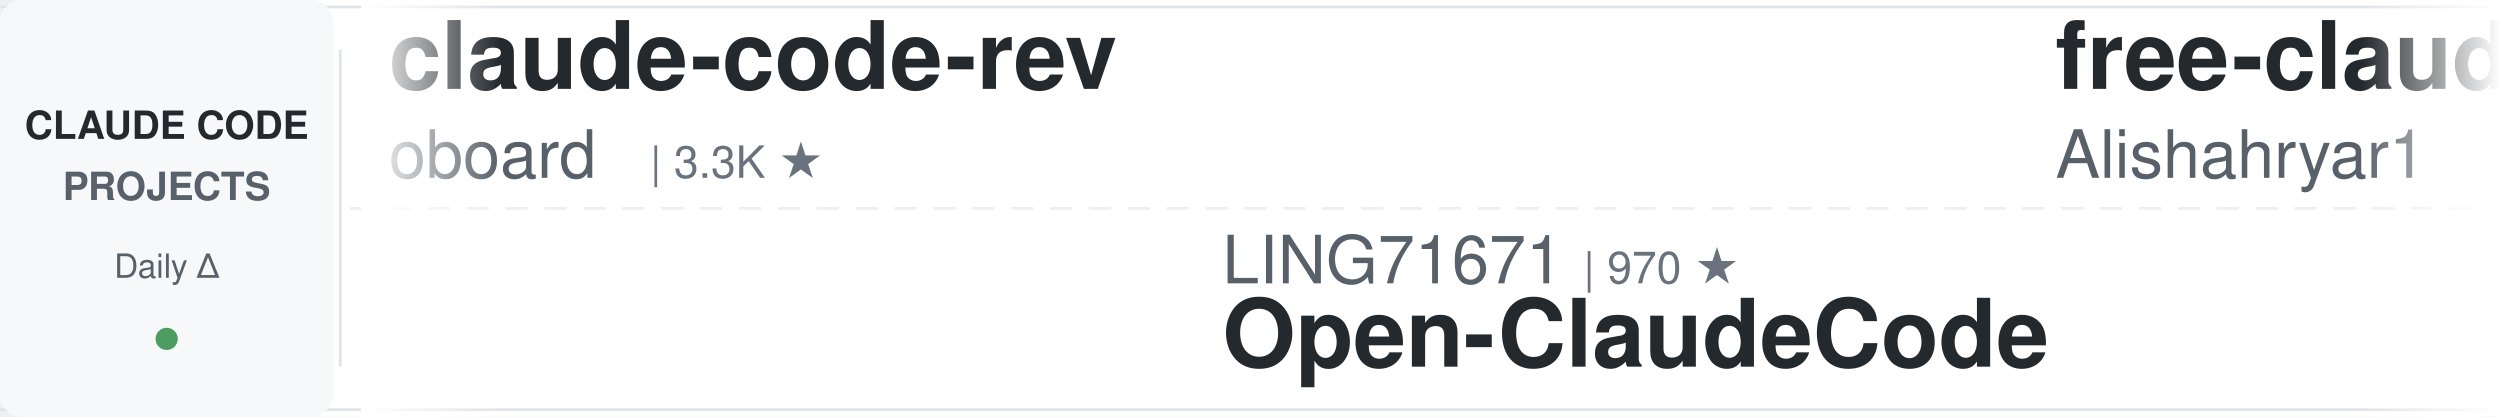
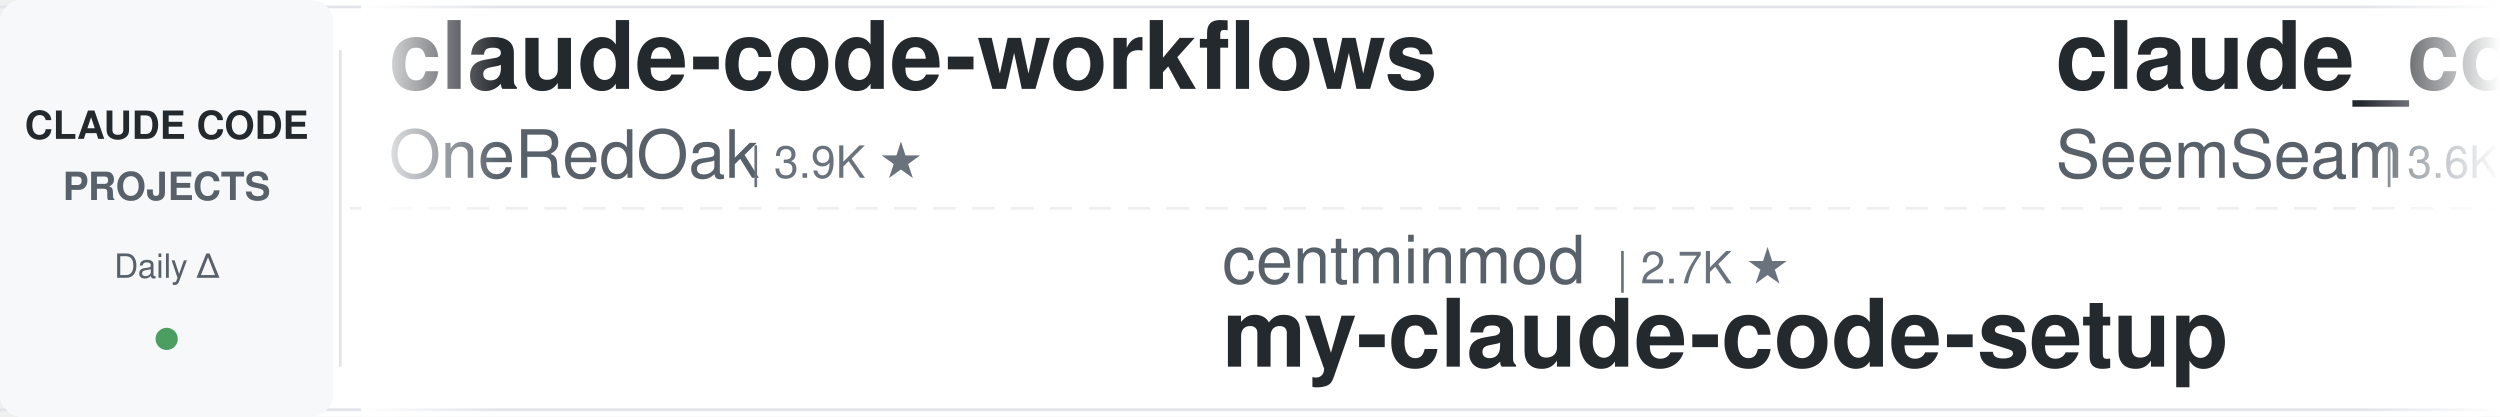
<svg xmlns="http://www.w3.org/2000/svg" width="900" height="150">
  <defs>
    <linearGradient id="leftFade" x1="0%" y1="0%" x2="100%" y2="0%">
      <stop offset="0%" style="stop-color:#ffffff;stop-opacity:1" />
      <stop offset="100%" style="stop-color:#ffffff;stop-opacity:0" />
    </linearGradient>
    <linearGradient id="rightFade" x1="0%" y1="0%" x2="100%" y2="0%">
      <stop offset="0%" style="stop-color:#ffffff;stop-opacity:0" />
      <stop offset="100%" style="stop-color:#ffffff;stop-opacity:1" />
    </linearGradient>
  </defs>
  <rect width="900" height="150" fill="#ffffff" rx="8" />
  <rect x="0" y="2" width="900" height="1" fill="#e1e4e8" />
  <rect x="0" y="147" width="900" height="1" fill="#e1e4e8" />
  <line x1="0" y1="75" x2="900" y2="75" stroke="#e1e4e8" stroke-width="1" stroke-dasharray="8 6" opacity="0.6" />
  <rect x="0" y="0" width="120" height="150" fill="#f6f8fa" rx="8" />
  <text x="60" y="50" font-family="-apple-system, BlinkMacSystemFont, 'Segoe UI', Helvetica, Arial, sans-serif" font-size="14" font-weight="600" fill="#24292e" text-anchor="middle">CLAUDE CODE</text>
  <text x="60" y="72" font-family="-apple-system, BlinkMacSystemFont, 'Segoe UI', Helvetica, Arial, sans-serif" font-size="14" font-weight="600" fill="#586069" text-anchor="middle">PROJECTS</text>
  <text x="60" y="100" font-family="-apple-system, BlinkMacSystemFont, 'Segoe UI', Helvetica, Arial, sans-serif" font-size="12" font-weight="500" fill="#586069" text-anchor="middle">Daily Δ</text>
  <circle cx="60" cy="122" r="4" fill="#22863a" opacity="0.8" />
  <rect x="122" y="18" width="1" height="114" fill="#e1e4e8" />
  <clipPath id="tickerClip">
    <rect x="130" y="0" width="770" height="150" />
  </clipPath>
  <g clip-path="url(#tickerClip)">
    <g id="tickerItems">
      <animateTransform attributeName="transform" attributeType="XML" type="translate" from="0 0" to="-3000 0" dur="54s" repeatCount="indefinite" />
      <g transform="translate(0, 0)">
-         <text x="140" y="32" font-family="-apple-system, BlinkMacSystemFont, 'Segoe UI', Helvetica, Arial, sans-serif" font-size="34" font-weight="600" fill="#24292e">claude-code-rev</text>
-         <text x="140" y="64" font-family="-apple-system, BlinkMacSystemFont, 'Segoe UI', Helvetica, Arial, sans-serif" font-size="24" font-weight="400" fill="#586069">oboard</text>
-         <text x="234" y="64" font-family="-apple-system, BlinkMacSystemFont, 'Segoe UI', Helvetica, Arial, sans-serif" font-size="16" font-weight="500" fill="#6a737d">| 3.3K ★</text>
+         <text x="140" y="32" font-family="-apple-system, BlinkMacSystemFont, 'Segoe UI', Helvetica, Arial, sans-serif" font-size="34" font-weight="600" fill="#24292e">claude-code-workflows</text>
+         <text x="140" y="64" font-family="-apple-system, BlinkMacSystemFont, 'Segoe UI', Helvetica, Arial, sans-serif" font-size="24" font-weight="400" fill="#586069">OneRedOak</text>
+         <text x="270" y="64" font-family="-apple-system, BlinkMacSystemFont, 'Segoe UI', Helvetica, Arial, sans-serif" font-size="16" font-weight="500" fill="#6a737d">| 3.9K ★</text>
      </g>
      <g transform="translate(300, 0)">
-         <text x="140" y="102" font-family="-apple-system, BlinkMacSystemFont, 'Segoe UI', Helvetica, Arial, sans-serif" font-size="24" font-weight="400" fill="#586069">LING71671</text>
-         <text x="270" y="102" font-family="-apple-system, BlinkMacSystemFont, 'Segoe UI', Helvetica, Arial, sans-serif" font-size="16" font-weight="500" fill="#6a737d">| 970 ★</text>
-         <text x="140" y="132" font-family="-apple-system, BlinkMacSystemFont, 'Segoe UI', Helvetica, Arial, sans-serif" font-size="34" font-weight="600" fill="#24292e">Open-ClaudeCode</text>
+         <text x="140" y="102" font-family="-apple-system, BlinkMacSystemFont, 'Segoe UI', Helvetica, Arial, sans-serif" font-size="24" font-weight="400" fill="#586069">centminmod</text>
+         <text x="282" y="102" font-family="-apple-system, BlinkMacSystemFont, 'Segoe UI', Helvetica, Arial, sans-serif" font-size="16" font-weight="500" fill="#6a737d">| 2.7K ★</text>
+         <text x="140" y="132" font-family="-apple-system, BlinkMacSystemFont, 'Segoe UI', Helvetica, Arial, sans-serif" font-size="34" font-weight="600" fill="#24292e">my-claude-code-setup</text>
      </g>
      <g transform="translate(600, 0)">
-         <text x="140" y="32" font-family="-apple-system, BlinkMacSystemFont, 'Segoe UI', Helvetica, Arial, sans-serif" font-size="34" font-weight="600" fill="#24292e">free-claude-code</text>
-         <text x="140" y="64" font-family="-apple-system, BlinkMacSystemFont, 'Segoe UI', Helvetica, Arial, sans-serif" font-size="24" font-weight="400" fill="#586069">Alishahryar1</text>
-         <text x="306" y="64" font-family="-apple-system, BlinkMacSystemFont, 'Segoe UI', Helvetica, Arial, sans-serif" font-size="16" font-weight="500" fill="#6a737d">| 62.0K ★</text>
+         <text x="140" y="32" font-family="-apple-system, BlinkMacSystemFont, 'Segoe UI', Helvetica, Arial, sans-serif" font-size="34" font-weight="600" fill="#24292e">claude_codex_bridge</text>
+         <text x="140" y="64" font-family="-apple-system, BlinkMacSystemFont, 'Segoe UI', Helvetica, Arial, sans-serif" font-size="24" font-weight="400" fill="#586069">SeemSeam</text>
+         <text x="258" y="64" font-family="-apple-system, BlinkMacSystemFont, 'Segoe UI', Helvetica, Arial, sans-serif" font-size="16" font-weight="500" fill="#6a737d">| 3.6K ★</text>
      </g>
      <g transform="translate(900, 0)">
-         <text x="140" y="102" font-family="-apple-system, BlinkMacSystemFont, 'Segoe UI', Helvetica, Arial, sans-serif" font-size="24" font-weight="400" fill="#586069">Yeachan-Heo</text>
-         <text x="294" y="102" font-family="-apple-system, BlinkMacSystemFont, 'Segoe UI', Helvetica, Arial, sans-serif" font-size="16" font-weight="500" fill="#6a737d">| 40.1K ★</text>
-         <text x="140" y="132" font-family="-apple-system, BlinkMacSystemFont, 'Segoe UI', Helvetica, Arial, sans-serif" font-size="34" font-weight="600" fill="#24292e">oh-my-claudecode</text>
+         <text x="140" y="102" font-family="-apple-system, BlinkMacSystemFont, 'Segoe UI', Helvetica, Arial, sans-serif" font-size="24" font-weight="400" fill="#586069">affaan-m</text>
+         <text x="258" y="102" font-family="-apple-system, BlinkMacSystemFont, 'Segoe UI', Helvetica, Arial, sans-serif" font-size="16" font-weight="500" fill="#6a737d">| 284.5K ★</text>
+         <text x="140" y="132" font-family="-apple-system, BlinkMacSystemFont, 'Segoe UI', Helvetica, Arial, sans-serif" font-size="34" font-weight="600" fill="#24292e">ECC</text>
      </g>
      <g transform="translate(1200, 0)">
-         <text x="140" y="32" font-family="-apple-system, BlinkMacSystemFont, 'Segoe UI', Helvetica, Arial, sans-serif" font-size="34" font-weight="600" fill="#24292e">claude-code-guide</text>
-         <text x="140" y="64" font-family="-apple-system, BlinkMacSystemFont, 'Segoe UI', Helvetica, Arial, sans-serif" font-size="24" font-weight="400" fill="#586069">zebbern</text>
-         <text x="246" y="64" font-family="-apple-system, BlinkMacSystemFont, 'Segoe UI', Helvetica, Arial, sans-serif" font-size="16" font-weight="500" fill="#6a737d">| 4.7K ★</text>
+         <text x="140" y="32" font-family="-apple-system, BlinkMacSystemFont, 'Segoe UI', Helvetica, Arial, sans-serif" font-size="34" font-weight="600" fill="#24292e">claude-code-action</text>
+         <text x="140" y="64" font-family="-apple-system, BlinkMacSystemFont, 'Segoe UI', Helvetica, Arial, sans-serif" font-size="24" font-weight="400" fill="#586069">anthropics</text>
+         <text x="282" y="64" font-family="-apple-system, BlinkMacSystemFont, 'Segoe UI', Helvetica, Arial, sans-serif" font-size="16" font-weight="500" fill="#6a737d">| 9.6K ★</text>
      </g>
      <g transform="translate(1500, 0)">
-         <text x="140" y="102" font-family="-apple-system, BlinkMacSystemFont, 'Segoe UI', Helvetica, Arial, sans-serif" font-size="24" font-weight="400" fill="#586069">frankbria</text>
-         <text x="270" y="102" font-family="-apple-system, BlinkMacSystemFont, 'Segoe UI', Helvetica, Arial, sans-serif" font-size="16" font-weight="500" fill="#6a737d">| 9.7K ★</text>
-         <text x="140" y="132" font-family="-apple-system, BlinkMacSystemFont, 'Segoe UI', Helvetica, Arial, sans-serif" font-size="34" font-weight="600" fill="#24292e">ralph-claude-code</text>
+         <text x="140" y="102" font-family="-apple-system, BlinkMacSystemFont, 'Segoe UI', Helvetica, Arial, sans-serif" font-size="24" font-weight="400" fill="#586069">multica-ai</text>
+         <text x="282" y="102" font-family="-apple-system, BlinkMacSystemFont, 'Segoe UI', Helvetica, Arial, sans-serif" font-size="16" font-weight="500" fill="#6a737d">| 221.4K ★</text>
+         <text x="140" y="132" font-family="-apple-system, BlinkMacSystemFont, 'Segoe UI', Helvetica, Arial, sans-serif" font-size="34" font-weight="600" fill="#24292e">andrej-karpathy-skills</text>
      </g>
      <g transform="translate(1800, 0)">
-         <text x="140" y="32" font-family="-apple-system, BlinkMacSystemFont, 'Segoe UI', Helvetica, Arial, sans-serif" font-size="34" font-weight="600" fill="#24292e">claude_code_src</text>
-         <text x="140" y="64" font-family="-apple-system, BlinkMacSystemFont, 'Segoe UI', Helvetica, Arial, sans-serif" font-size="24" font-weight="400" fill="#586069">ponponon</text>
-         <text x="258" y="64" font-family="-apple-system, BlinkMacSystemFont, 'Segoe UI', Helvetica, Arial, sans-serif" font-size="16" font-weight="500" fill="#6a737d">| 2.3K ★</text>
+         <text x="140" y="32" font-family="-apple-system, BlinkMacSystemFont, 'Segoe UI', Helvetica, Arial, sans-serif" font-size="34" font-weight="600" fill="#24292e">everything-claude-code</text>
+         <text x="140" y="64" font-family="-apple-system, BlinkMacSystemFont, 'Segoe UI', Helvetica, Arial, sans-serif" font-size="24" font-weight="400" fill="#586069">WorldFlowAI</text>
+         <text x="294" y="64" font-family="-apple-system, BlinkMacSystemFont, 'Segoe UI', Helvetica, Arial, sans-serif" font-size="16" font-weight="500" fill="#6a737d">| 5.1K ★</text>
      </g>
      <g transform="translate(2100, 0)">
-         <text x="140" y="102" font-family="-apple-system, BlinkMacSystemFont, 'Segoe UI', Helvetica, Arial, sans-serif" font-size="24" font-weight="400" fill="#586069">huangserva</text>
-         <text x="282" y="102" font-family="-apple-system, BlinkMacSystemFont, 'Segoe UI', Helvetica, Arial, sans-serif" font-size="16" font-weight="500" fill="#6a737d">| 629 ★</text>
-         <text x="140" y="132" font-family="-apple-system, BlinkMacSystemFont, 'Segoe UI', Helvetica, Arial, sans-serif" font-size="34" font-weight="600" fill="#24292e">claude-code-cli</text>
+         <text x="140" y="102" font-family="-apple-system, BlinkMacSystemFont, 'Segoe UI', Helvetica, Arial, sans-serif" font-size="24" font-weight="400" fill="#586069">alejandrobalderas</text>
+         <text x="366" y="102" font-family="-apple-system, BlinkMacSystemFont, 'Segoe UI', Helvetica, Arial, sans-serif" font-size="16" font-weight="500" fill="#6a737d">| 3.0K ★</text>
+         <text x="140" y="132" font-family="-apple-system, BlinkMacSystemFont, 'Segoe UI', Helvetica, Arial, sans-serif" font-size="34" font-weight="600" fill="#24292e">claude-code-from-source</text>
      </g>
      <g transform="translate(2400, 0)">
-         <text x="140" y="32" font-family="-apple-system, BlinkMacSystemFont, 'Segoe UI', Helvetica, Arial, sans-serif" font-size="34" font-weight="600" fill="#24292e">claude-code-system-promp...</text>
-         <text x="140" y="64" font-family="-apple-system, BlinkMacSystemFont, 'Segoe UI', Helvetica, Arial, sans-serif" font-size="24" font-weight="400" fill="#586069">Piebald-AI</text>
-         <text x="282" y="64" font-family="-apple-system, BlinkMacSystemFont, 'Segoe UI', Helvetica, Arial, sans-serif" font-size="16" font-weight="500" fill="#6a737d">| 12.9K ★</text>
+         <text x="140" y="32" font-family="-apple-system, BlinkMacSystemFont, 'Segoe UI', Helvetica, Arial, sans-serif" font-size="34" font-weight="600" fill="#24292e">claude-code-source-build</text>
+         <text x="140" y="64" font-family="-apple-system, BlinkMacSystemFont, 'Segoe UI', Helvetica, Arial, sans-serif" font-size="24" font-weight="400" fill="#586069">andrew-kramer-inno</text>
+         <text x="378" y="64" font-family="-apple-system, BlinkMacSystemFont, 'Segoe UI', Helvetica, Arial, sans-serif" font-size="16" font-weight="500" fill="#6a737d">| 593 ★</text>
      </g>
      <g transform="translate(2700, 0)">
-         <text x="140" y="102" font-family="-apple-system, BlinkMacSystemFont, 'Segoe UI', Helvetica, Arial, sans-serif" font-size="24" font-weight="400" fill="#586069">rohitg00</text>
-         <text x="258" y="102" font-family="-apple-system, BlinkMacSystemFont, 'Segoe UI', Helvetica, Arial, sans-serif" font-size="16" font-weight="500" fill="#6a737d">| 2.7K ★</text>
-         <text x="140" y="132" font-family="-apple-system, BlinkMacSystemFont, 'Segoe UI', Helvetica, Arial, sans-serif" font-size="34" font-weight="600" fill="#24292e">awesome-claude-code-tool...</text>
+         <text x="140" y="102" font-family="-apple-system, BlinkMacSystemFont, 'Segoe UI', Helvetica, Arial, sans-serif" font-size="24" font-weight="400" fill="#586069">asgeirtj</text>
+         <text x="258" y="102" font-family="-apple-system, BlinkMacSystemFont, 'Segoe UI', Helvetica, Arial, sans-serif" font-size="16" font-weight="500" fill="#6a737d">| 69.9K ★</text>
+         <text x="140" y="132" font-family="-apple-system, BlinkMacSystemFont, 'Segoe UI', Helvetica, Arial, sans-serif" font-size="34" font-weight="600" fill="#24292e">system_prompts_leaks</text>
      </g>
      <g transform="translate(3000, 0)">
-         <text x="140" y="32" font-family="-apple-system, BlinkMacSystemFont, 'Segoe UI', Helvetica, Arial, sans-serif" font-size="34" font-weight="600" fill="#24292e">claude-code-rev</text>
-         <text x="140" y="64" font-family="-apple-system, BlinkMacSystemFont, 'Segoe UI', Helvetica, Arial, sans-serif" font-size="24" font-weight="400" fill="#586069">oboard</text>
-         <text x="234" y="64" font-family="-apple-system, BlinkMacSystemFont, 'Segoe UI', Helvetica, Arial, sans-serif" font-size="16" font-weight="500" fill="#6a737d">| 3.3K ★</text>
+         <text x="140" y="32" font-family="-apple-system, BlinkMacSystemFont, 'Segoe UI', Helvetica, Arial, sans-serif" font-size="34" font-weight="600" fill="#24292e">claude-code-workflows</text>
+         <text x="140" y="64" font-family="-apple-system, BlinkMacSystemFont, 'Segoe UI', Helvetica, Arial, sans-serif" font-size="24" font-weight="400" fill="#586069">OneRedOak</text>
+         <text x="270" y="64" font-family="-apple-system, BlinkMacSystemFont, 'Segoe UI', Helvetica, Arial, sans-serif" font-size="16" font-weight="500" fill="#6a737d">| 3.9K ★</text>
      </g>
      <g transform="translate(3300, 0)">
-         <text x="140" y="102" font-family="-apple-system, BlinkMacSystemFont, 'Segoe UI', Helvetica, Arial, sans-serif" font-size="24" font-weight="400" fill="#586069">LING71671</text>
-         <text x="270" y="102" font-family="-apple-system, BlinkMacSystemFont, 'Segoe UI', Helvetica, Arial, sans-serif" font-size="16" font-weight="500" fill="#6a737d">| 970 ★</text>
-         <text x="140" y="132" font-family="-apple-system, BlinkMacSystemFont, 'Segoe UI', Helvetica, Arial, sans-serif" font-size="34" font-weight="600" fill="#24292e">Open-ClaudeCode</text>
+         <text x="140" y="102" font-family="-apple-system, BlinkMacSystemFont, 'Segoe UI', Helvetica, Arial, sans-serif" font-size="24" font-weight="400" fill="#586069">centminmod</text>
+         <text x="282" y="102" font-family="-apple-system, BlinkMacSystemFont, 'Segoe UI', Helvetica, Arial, sans-serif" font-size="16" font-weight="500" fill="#6a737d">| 2.7K ★</text>
+         <text x="140" y="132" font-family="-apple-system, BlinkMacSystemFont, 'Segoe UI', Helvetica, Arial, sans-serif" font-size="34" font-weight="600" fill="#24292e">my-claude-code-setup</text>
      </g>
      <g transform="translate(3600, 0)">
-         <text x="140" y="32" font-family="-apple-system, BlinkMacSystemFont, 'Segoe UI', Helvetica, Arial, sans-serif" font-size="34" font-weight="600" fill="#24292e">free-claude-code</text>
-         <text x="140" y="64" font-family="-apple-system, BlinkMacSystemFont, 'Segoe UI', Helvetica, Arial, sans-serif" font-size="24" font-weight="400" fill="#586069">Alishahryar1</text>
-         <text x="306" y="64" font-family="-apple-system, BlinkMacSystemFont, 'Segoe UI', Helvetica, Arial, sans-serif" font-size="16" font-weight="500" fill="#6a737d">| 62.0K ★</text>
+         <text x="140" y="32" font-family="-apple-system, BlinkMacSystemFont, 'Segoe UI', Helvetica, Arial, sans-serif" font-size="34" font-weight="600" fill="#24292e">claude_codex_bridge</text>
+         <text x="140" y="64" font-family="-apple-system, BlinkMacSystemFont, 'Segoe UI', Helvetica, Arial, sans-serif" font-size="24" font-weight="400" fill="#586069">SeemSeam</text>
+         <text x="258" y="64" font-family="-apple-system, BlinkMacSystemFont, 'Segoe UI', Helvetica, Arial, sans-serif" font-size="16" font-weight="500" fill="#6a737d">| 3.6K ★</text>
      </g>
      <g transform="translate(3900, 0)">
-         <text x="140" y="102" font-family="-apple-system, BlinkMacSystemFont, 'Segoe UI', Helvetica, Arial, sans-serif" font-size="24" font-weight="400" fill="#586069">Yeachan-Heo</text>
-         <text x="294" y="102" font-family="-apple-system, BlinkMacSystemFont, 'Segoe UI', Helvetica, Arial, sans-serif" font-size="16" font-weight="500" fill="#6a737d">| 40.1K ★</text>
-         <text x="140" y="132" font-family="-apple-system, BlinkMacSystemFont, 'Segoe UI', Helvetica, Arial, sans-serif" font-size="34" font-weight="600" fill="#24292e">oh-my-claudecode</text>
+         <text x="140" y="102" font-family="-apple-system, BlinkMacSystemFont, 'Segoe UI', Helvetica, Arial, sans-serif" font-size="24" font-weight="400" fill="#586069">affaan-m</text>
+         <text x="258" y="102" font-family="-apple-system, BlinkMacSystemFont, 'Segoe UI', Helvetica, Arial, sans-serif" font-size="16" font-weight="500" fill="#6a737d">| 284.5K ★</text>
+         <text x="140" y="132" font-family="-apple-system, BlinkMacSystemFont, 'Segoe UI', Helvetica, Arial, sans-serif" font-size="34" font-weight="600" fill="#24292e">ECC</text>
      </g>
    </g>
  </g>
  <rect x="130" y="0" width="50" height="150" fill="url(#leftFade)" />
  <rect x="850" y="0" width="50" height="150" fill="url(#rightFade)" />
</svg>
